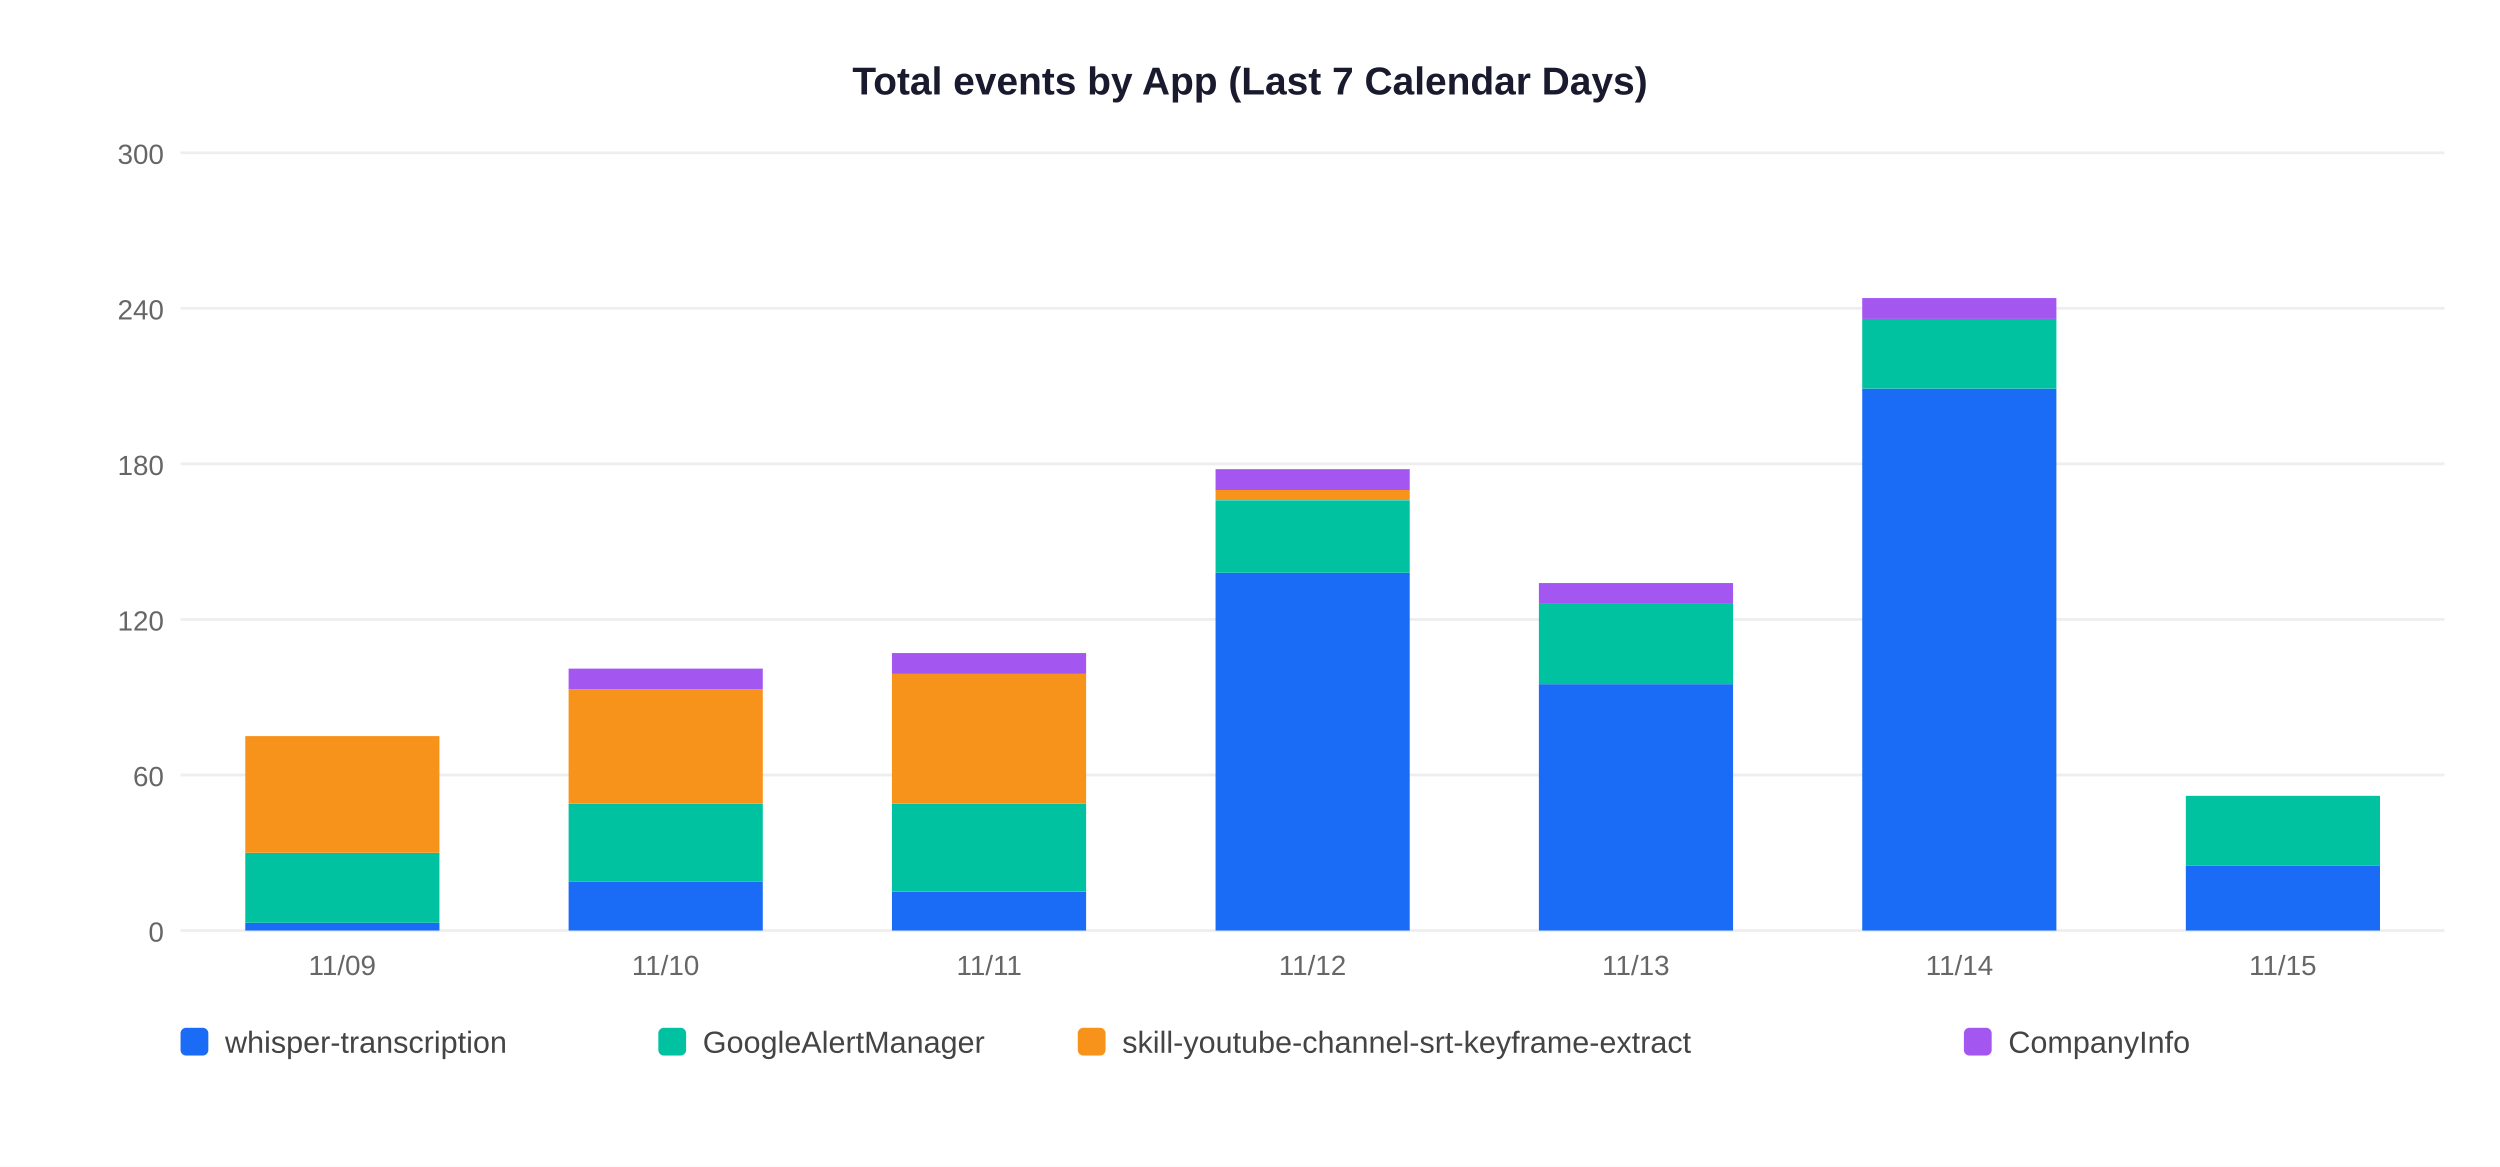
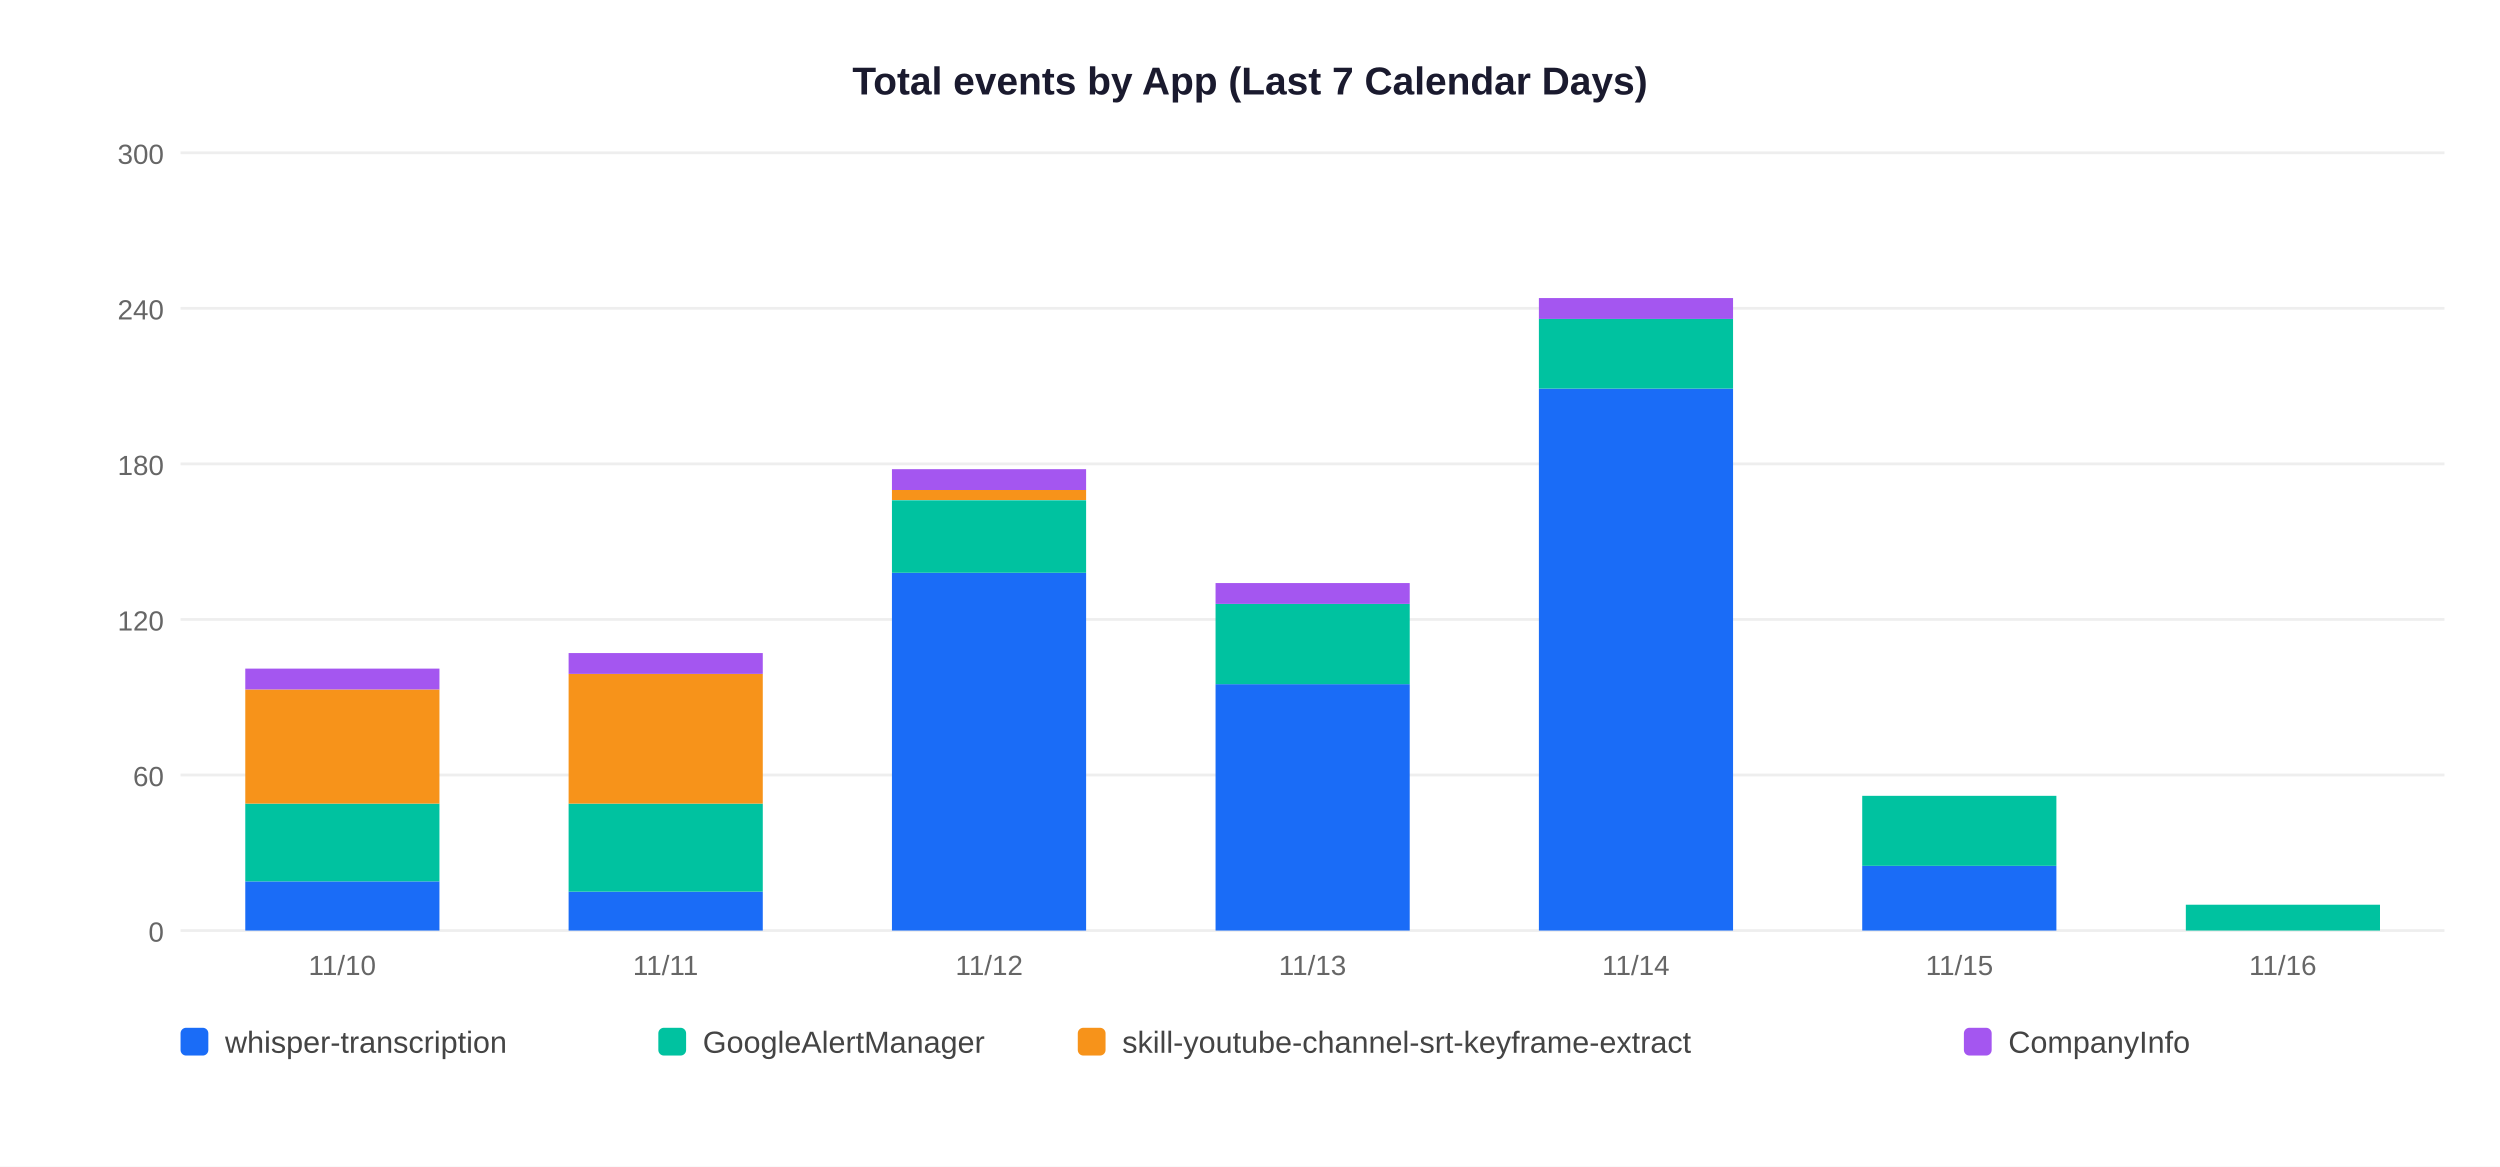
<svg xmlns="http://www.w3.org/2000/svg" width="900" height="420">
  <rect width="900" height="420" fill="white" />
  <text x="450" y="34" text-anchor="middle" font-size="14" font-weight="bold" font-family="Arial,sans-serif" fill="#1a1a2e">Total events by App (Last 7 Calendar Days)</text>
  <line x1="65" y1="335" x2="880" y2="335" stroke="#EEEEEE" stroke-width="1" />
  <text x="59" y="339" text-anchor="end" font-size="10" font-family="Arial,sans-serif" fill="#666">0</text>
  <line x1="65" y1="279" x2="880" y2="279" stroke="#EEEEEE" stroke-width="1" />
  <text x="59" y="283" text-anchor="end" font-size="10" font-family="Arial,sans-serif" fill="#666">60</text>
  <line x1="65" y1="223" x2="880" y2="223" stroke="#EEEEEE" stroke-width="1" />
  <text x="59" y="227" text-anchor="end" font-size="10" font-family="Arial,sans-serif" fill="#666">120</text>
  <line x1="65" y1="167" x2="880" y2="167" stroke="#EEEEEE" stroke-width="1" />
  <text x="59" y="171" text-anchor="end" font-size="10" font-family="Arial,sans-serif" fill="#666">180</text>
  <line x1="65" y1="111" x2="880" y2="111" stroke="#EEEEEE" stroke-width="1" />
  <text x="59" y="115" text-anchor="end" font-size="10" font-family="Arial,sans-serif" fill="#666">240</text>
  <line x1="65" y1="55" x2="880" y2="55" stroke="#EEEEEE" stroke-width="1" />
  <text x="59" y="59" text-anchor="end" font-size="10" font-family="Arial,sans-serif" fill="#666">300</text>
-   <rect x="88.3" y="332.2" width="69.9" height="2.8" fill="#1A6CF7" />
-   <rect x="88.3" y="307.0" width="69.9" height="25.2" fill="#00C2A0" />
-   <rect x="88.3" y="265.0" width="69.9" height="42.0" fill="#F7931A" />
-   <text x="123.2" y="351" text-anchor="middle" font-size="10" font-family="Arial,sans-serif" fill="#666">11/09</text>
-   <rect x="204.7" y="317.3" width="69.9" height="17.7" fill="#1A6CF7" />
-   <rect x="204.7" y="289.3" width="69.9" height="28.0" fill="#00C2A0" />
-   <rect x="204.7" y="248.2" width="69.9" height="41.1" fill="#F7931A" />
-   <rect x="204.7" y="240.7" width="69.9" height="7.5" fill="#A456F0" />
-   <text x="239.6" y="351" text-anchor="middle" font-size="10" font-family="Arial,sans-serif" fill="#666">11/10</text>
-   <rect x="321.1" y="321.0" width="69.9" height="14.0" fill="#1A6CF7" />
-   <rect x="321.1" y="289.3" width="69.9" height="31.7" fill="#00C2A0" />
-   <rect x="321.1" y="242.6" width="69.9" height="46.7" fill="#F7931A" />
-   <rect x="321.1" y="235.1" width="69.9" height="7.5" fill="#A456F0" />
-   <text x="356.1" y="351" text-anchor="middle" font-size="10" font-family="Arial,sans-serif" fill="#666">11/11</text>
-   <rect x="437.6" y="206.2" width="69.9" height="128.8" fill="#1A6CF7" />
-   <rect x="437.6" y="180.1" width="69.9" height="26.1" fill="#00C2A0" />
-   <rect x="437.6" y="176.3" width="69.9" height="3.7" fill="#F7931A" />
-   <rect x="437.6" y="168.9" width="69.9" height="7.5" fill="#A456F0" />
-   <text x="472.5" y="351" text-anchor="middle" font-size="10" font-family="Arial,sans-serif" fill="#666">11/12</text>
-   <rect x="554.0" y="246.3" width="69.9" height="88.7" fill="#1A6CF7" />
-   <rect x="554.0" y="217.4" width="69.9" height="28.9" fill="#00C2A0" />
-   <rect x="554.0" y="209.9" width="69.9" height="7.5" fill="#A456F0" />
-   <text x="588.9" y="351" text-anchor="middle" font-size="10" font-family="Arial,sans-serif" fill="#666">11/13</text>
-   <rect x="670.4" y="139.9" width="69.9" height="195.1" fill="#1A6CF7" />
-   <rect x="670.4" y="114.7" width="69.9" height="25.2" fill="#00C2A0" />
-   <rect x="670.4" y="107.3" width="69.9" height="7.5" fill="#A456F0" />
-   <text x="705.4" y="351" text-anchor="middle" font-size="10" font-family="Arial,sans-serif" fill="#666">11/14</text>
-   <rect x="786.9" y="311.7" width="69.9" height="23.3" fill="#1A6CF7" />
-   <rect x="786.9" y="286.5" width="69.9" height="25.2" fill="#00C2A0" />
-   <text x="821.8" y="351" text-anchor="middle" font-size="10" font-family="Arial,sans-serif" fill="#666">11/15</text>
+   <rect x="88.3" y="317.3" width="69.9" height="17.7" fill="#1A6CF7" />
+   <rect x="88.3" y="289.3" width="69.9" height="28.0" fill="#00C2A0" />
+   <rect x="88.3" y="248.2" width="69.9" height="41.1" fill="#F7931A" />
+   <rect x="88.3" y="240.7" width="69.9" height="7.5" fill="#A456F0" />
+   <text x="123.2" y="351" text-anchor="middle" font-size="10" font-family="Arial,sans-serif" fill="#666">11/10</text>
+   <rect x="204.7" y="321.0" width="69.9" height="14.0" fill="#1A6CF7" />
+   <rect x="204.7" y="289.3" width="69.9" height="31.7" fill="#00C2A0" />
+   <rect x="204.7" y="242.6" width="69.9" height="46.7" fill="#F7931A" />
+   <rect x="204.7" y="235.1" width="69.9" height="7.5" fill="#A456F0" />
+   <text x="239.6" y="351" text-anchor="middle" font-size="10" font-family="Arial,sans-serif" fill="#666">11/11</text>
+   <rect x="321.1" y="206.2" width="69.9" height="128.8" fill="#1A6CF7" />
+   <rect x="321.1" y="180.1" width="69.9" height="26.1" fill="#00C2A0" />
+   <rect x="321.1" y="176.3" width="69.9" height="3.7" fill="#F7931A" />
+   <rect x="321.1" y="168.9" width="69.9" height="7.5" fill="#A456F0" />
+   <text x="356.1" y="351" text-anchor="middle" font-size="10" font-family="Arial,sans-serif" fill="#666">11/12</text>
+   <rect x="437.6" y="246.3" width="69.9" height="88.7" fill="#1A6CF7" />
+   <rect x="437.6" y="217.4" width="69.9" height="28.9" fill="#00C2A0" />
+   <rect x="437.6" y="209.9" width="69.9" height="7.5" fill="#A456F0" />
+   <text x="472.5" y="351" text-anchor="middle" font-size="10" font-family="Arial,sans-serif" fill="#666">11/13</text>
+   <rect x="554.0" y="139.9" width="69.9" height="195.1" fill="#1A6CF7" />
+   <rect x="554.0" y="114.7" width="69.9" height="25.2" fill="#00C2A0" />
+   <rect x="554.0" y="107.3" width="69.9" height="7.5" fill="#A456F0" />
+   <text x="588.9" y="351" text-anchor="middle" font-size="10" font-family="Arial,sans-serif" fill="#666">11/14</text>
+   <rect x="670.4" y="311.7" width="69.9" height="23.3" fill="#1A6CF7" />
+   <rect x="670.4" y="286.5" width="69.9" height="25.2" fill="#00C2A0" />
+   <text x="705.4" y="351" text-anchor="middle" font-size="10" font-family="Arial,sans-serif" fill="#666">11/15</text>
+   <rect x="786.9" y="325.7" width="69.9" height="9.3" fill="#00C2A0" />
+   <text x="821.8" y="351" text-anchor="middle" font-size="10" font-family="Arial,sans-serif" fill="#666">11/16</text>
  <rect x="65" y="370" width="10" height="10" rx="2" fill="#1A6CF7" />
  <text x="81" y="379" font-size="11" font-family="Arial,sans-serif" fill="#444">whisper-transcription</text>
  <rect x="237" y="370" width="10" height="10" rx="2" fill="#00C2A0" />
  <text x="253" y="379" font-size="11" font-family="Arial,sans-serif" fill="#444">GoogleAlertManager</text>
  <rect x="388" y="370" width="10" height="10" rx="2" fill="#F7931A" />
  <text x="404" y="379" font-size="11" font-family="Arial,sans-serif" fill="#444">skill-youtube-channel-srt-keyframe-extract</text>
  <rect x="707" y="370" width="10" height="10" rx="2" fill="#A456F0" />
  <text x="723" y="379" font-size="11" font-family="Arial,sans-serif" fill="#444">CompanyInfo</text>
</svg>
